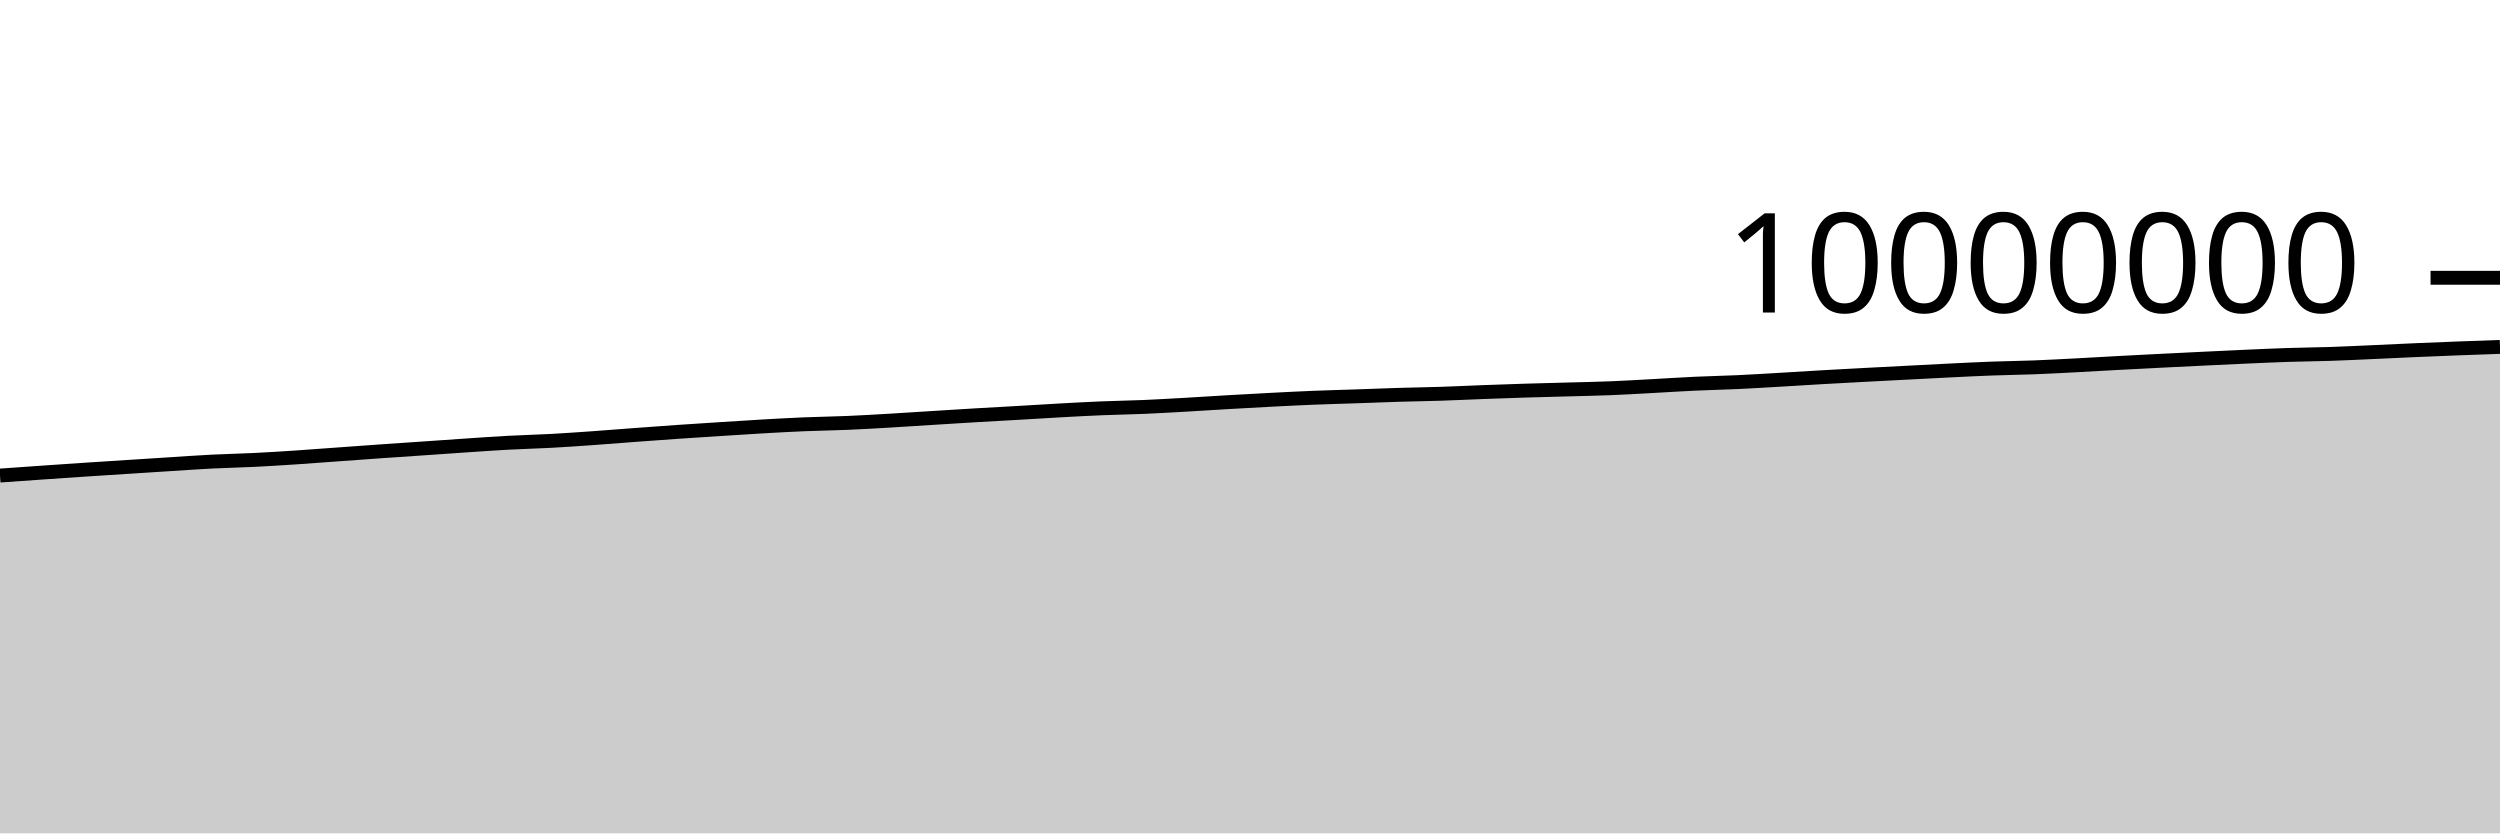
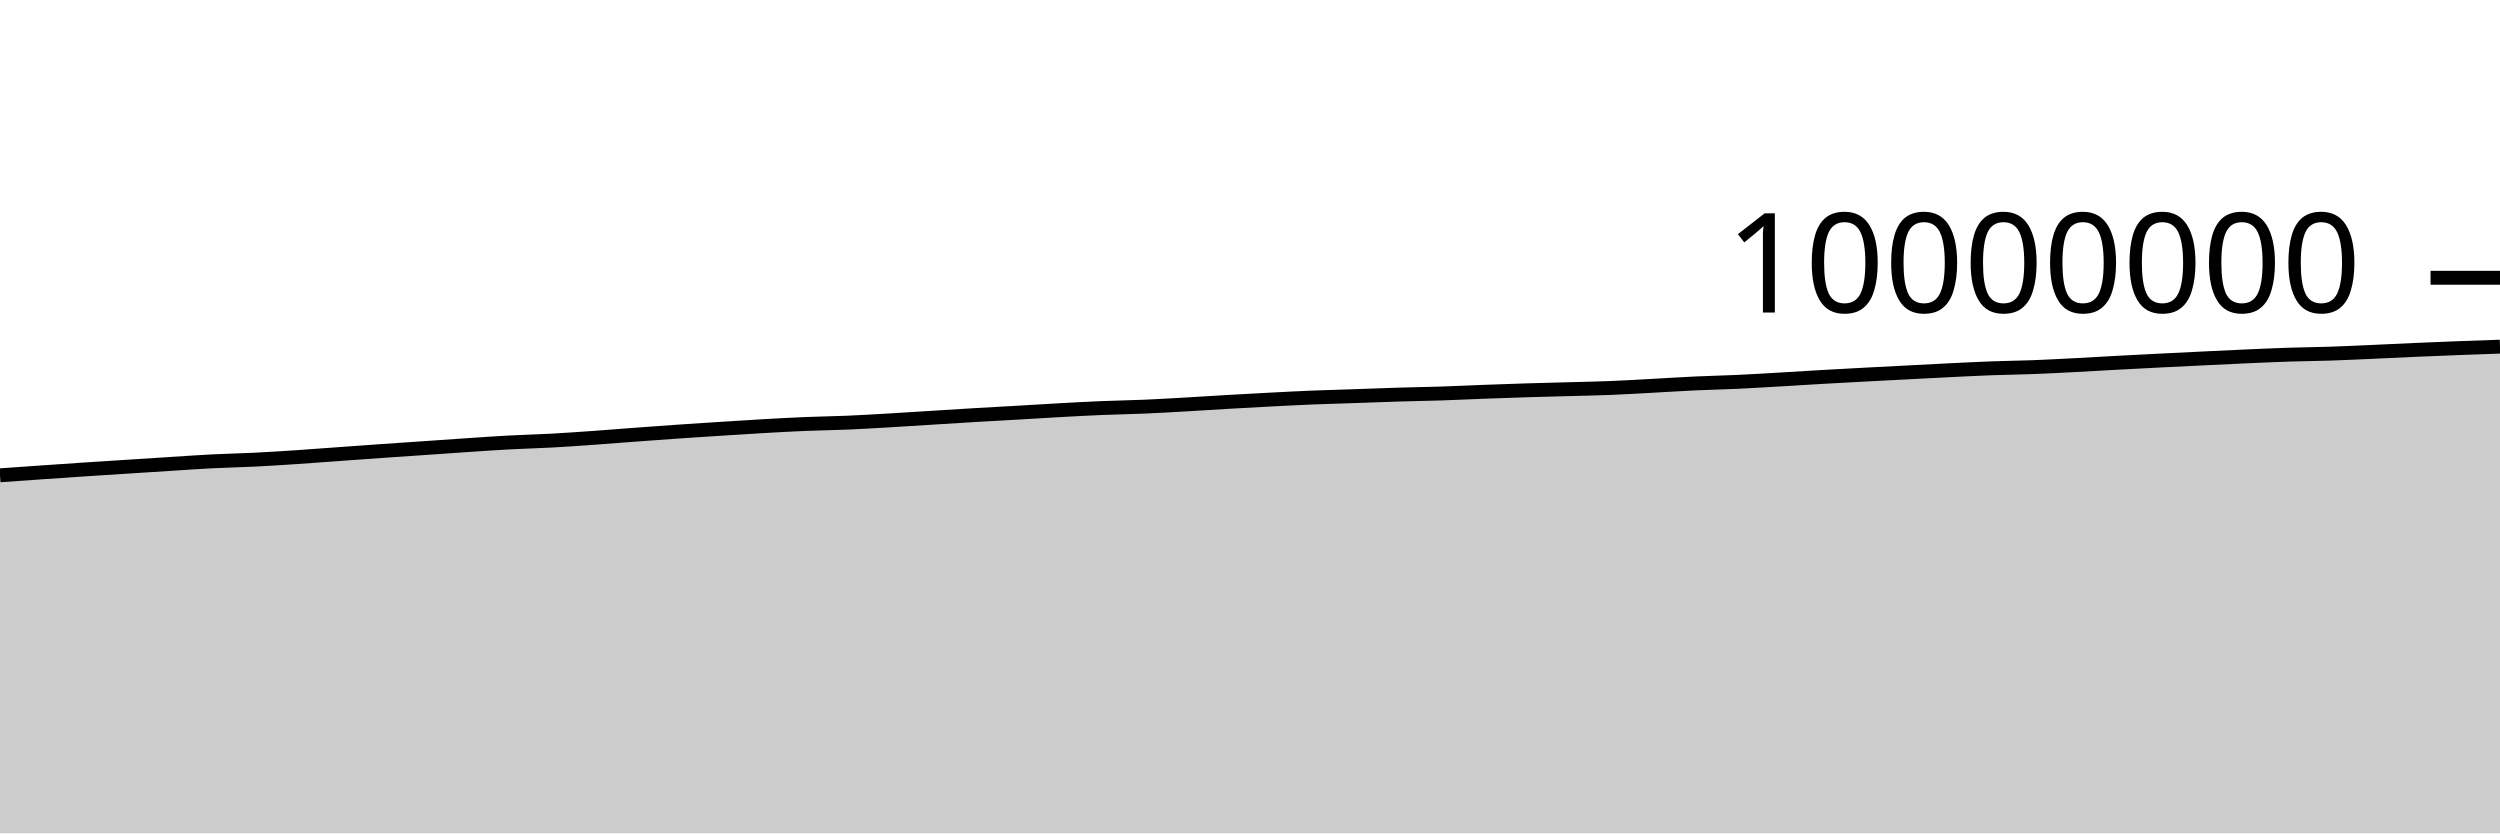
<svg xmlns="http://www.w3.org/2000/svg" viewBox="0 0 180 60">
  <g transform="translate(0,20)">
-     <path class="area" fill="rgba(0, 0, 0, 0.2)" d="M0,14.24C1.017,14.167,2.034,14.095,3.051,14.025C4.068,13.954,5.085,13.884,6.102,13.817C7.119,13.749,8.136,13.685,9.153,13.62C10.169,13.554,11.186,13.489,12.203,13.425C13.22,13.36,14.237,13.287,15.254,13.235C16.271,13.183,17.288,13.165,18.305,13.115C19.322,13.064,20.339,12.999,21.356,12.932C22.373,12.865,23.39,12.785,24.407,12.712C25.424,12.639,26.441,12.564,27.458,12.492C28.475,12.421,29.492,12.354,30.508,12.284C31.525,12.215,32.542,12.141,33.559,12.073C34.576,12.005,35.593,11.932,36.61,11.877C37.627,11.822,38.644,11.799,39.661,11.744C40.678,11.689,41.695,11.617,42.712,11.545C43.729,11.473,44.746,11.389,45.763,11.314C46.78,11.239,47.797,11.163,48.814,11.093C49.831,11.023,50.847,10.959,51.864,10.894C52.881,10.829,53.898,10.761,54.915,10.703C55.932,10.645,56.949,10.588,57.966,10.546C58.983,10.504,60,10.493,61.017,10.449C62.034,10.406,63.051,10.345,64.068,10.286C65.085,10.226,66.102,10.157,67.119,10.094C68.136,10.031,69.153,9.965,70.169,9.905C71.186,9.845,72.203,9.792,73.22,9.733C74.237,9.674,75.254,9.608,76.271,9.552C77.288,9.496,78.305,9.44,79.322,9.398C80.339,9.356,81.356,9.342,82.373,9.299C83.39,9.255,84.407,9.194,85.424,9.137C86.441,9.079,87.458,9.01,88.475,8.952C89.492,8.893,90.508,8.837,91.525,8.784C92.542,8.732,93.559,8.679,94.576,8.638C95.593,8.597,96.61,8.572,97.627,8.537C98.644,8.502,99.661,8.46,100.678,8.429C101.695,8.398,102.712,8.385,103.729,8.352C104.746,8.319,105.763,8.268,106.78,8.23C107.797,8.192,108.814,8.155,109.831,8.124C110.847,8.092,111.864,8.069,112.881,8.041C113.898,8.013,114.915,7.995,115.932,7.954C116.949,7.914,117.966,7.852,118.983,7.797C120,7.742,121.017,7.674,122.034,7.627C123.051,7.579,124.068,7.56,125.085,7.513C126.102,7.466,127.119,7.403,128.136,7.344C129.153,7.285,130.169,7.219,131.186,7.16C132.203,7.102,133.22,7.047,134.237,6.993C135.254,6.939,136.271,6.887,137.288,6.835C138.305,6.782,139.322,6.727,140.339,6.677C141.356,6.627,142.373,6.575,143.39,6.537C144.407,6.499,145.424,6.489,146.441,6.45C147.458,6.411,148.475,6.355,149.492,6.302C150.508,6.249,151.525,6.188,152.542,6.133C153.559,6.079,154.576,6.026,155.593,5.975C156.61,5.923,157.627,5.874,158.644,5.825C159.661,5.776,160.678,5.726,161.695,5.681C162.712,5.636,163.729,5.589,164.746,5.556C165.763,5.522,166.78,5.515,167.797,5.482C168.814,5.448,169.831,5.397,170.847,5.352C171.864,5.307,172.881,5.255,173.898,5.211C174.915,5.167,175.932,5.126,176.949,5.087C177.966,5.048,178.983,5.013,180,4.977L180,40C178.983,40,177.966,40,176.949,40C175.932,40,174.915,40,173.898,40C172.881,40,171.864,40,170.847,40C169.831,40,168.814,40,167.797,40C166.78,40,165.763,40,164.746,40C163.729,40,162.712,40,161.695,40C160.678,40,159.661,40,158.644,40C157.627,40,156.61,40,155.593,40C154.576,40,153.559,40,152.542,40C151.525,40,150.508,40,149.492,40C148.475,40,147.458,40,146.441,40C145.424,40,144.407,40,143.39,40C142.373,40,141.356,40,140.339,40C139.322,40,138.305,40,137.288,40C136.271,40,135.254,40,134.237,40C133.22,40,132.203,40,131.186,40C130.169,40,129.153,40,128.136,40C127.119,40,126.102,40,125.085,40C124.068,40,123.051,40,122.034,40C121.017,40,120,40,118.983,40C117.966,40,116.949,40,115.932,40C114.915,40,113.898,40,112.881,40C111.864,40,110.847,40,109.831,40C108.814,40,107.797,40,106.78,40C105.763,40,104.746,40,103.729,40C102.712,40,101.695,40,100.678,40C99.661,40,98.644,40,97.627,40C96.61,40,95.593,40,94.576,40C93.559,40,92.542,40,91.525,40C90.508,40,89.492,40,88.475,40C87.458,40,86.441,40,85.424,40C84.407,40,83.39,40,82.373,40C81.356,40,80.339,40,79.322,40C78.305,40,77.288,40,76.271,40C75.254,40,74.237,40,73.22,40C72.203,40,71.186,40,70.169,40C69.153,40,68.136,40,67.119,40C66.102,40,65.085,40,64.068,40C63.051,40,62.034,40,61.017,40C60,40,58.983,40,57.966,40C56.949,40,55.932,40,54.915,40C53.898,40,52.881,40,51.864,40C50.847,40,49.831,40,48.814,40C47.797,40,46.78,40,45.763,40C44.746,40,43.729,40,42.712,40C41.695,40,40.678,40,39.661,40C38.644,40,37.627,40,36.61,40C35.593,40,34.576,40,33.559,40C32.542,40,31.525,40,30.508,40C29.492,40,28.475,40,27.458,40C26.441,40,25.424,40,24.407,40C23.39,40,22.373,40,21.356,40C20.339,40,19.322,40,18.305,40C17.288,40,16.271,40,15.254,40C14.237,40,13.22,40,12.203,40C11.186,40,10.169,40,9.153,40C8.136,40,7.119,40,6.102,40C5.085,40,4.068,40,3.051,40C2.034,40,1.017,40,0,40Z" />
-     <path class="line" stroke="black" fill="none" d="M0,14.24C1.017,14.167,2.034,14.095,3.051,14.025C4.068,13.954,5.085,13.884,6.102,13.817C7.119,13.749,8.136,13.685,9.153,13.62C10.169,13.554,11.186,13.489,12.203,13.425C13.22,13.36,14.237,13.287,15.254,13.235C16.271,13.183,17.288,13.165,18.305,13.115C19.322,13.064,20.339,12.999,21.356,12.932C22.373,12.865,23.39,12.785,24.407,12.712C25.424,12.639,26.441,12.564,27.458,12.492C28.475,12.421,29.492,12.354,30.508,12.284C31.525,12.215,32.542,12.141,33.559,12.073C34.576,12.005,35.593,11.932,36.61,11.877C37.627,11.822,38.644,11.799,39.661,11.744C40.678,11.689,41.695,11.617,42.712,11.545C43.729,11.473,44.746,11.389,45.763,11.314C46.78,11.239,47.797,11.163,48.814,11.093C49.831,11.023,50.847,10.959,51.864,10.894C52.881,10.829,53.898,10.761,54.915,10.703C55.932,10.645,56.949,10.588,57.966,10.546C58.983,10.504,60,10.493,61.017,10.449C62.034,10.406,63.051,10.345,64.068,10.286C65.085,10.226,66.102,10.157,67.119,10.094C68.136,10.031,69.153,9.965,70.169,9.905C71.186,9.845,72.203,9.792,73.22,9.733C74.237,9.674,75.254,9.608,76.271,9.552C77.288,9.496,78.305,9.44,79.322,9.398C80.339,9.356,81.356,9.342,82.373,9.299C83.39,9.255,84.407,9.194,85.424,9.137C86.441,9.079,87.458,9.01,88.475,8.952C89.492,8.893,90.508,8.837,91.525,8.784C92.542,8.732,93.559,8.679,94.576,8.638C95.593,8.597,96.61,8.572,97.627,8.537C98.644,8.502,99.661,8.46,100.678,8.429C101.695,8.398,102.712,8.385,103.729,8.352C104.746,8.319,105.763,8.268,106.78,8.23C107.797,8.192,108.814,8.155,109.831,8.124C110.847,8.092,111.864,8.069,112.881,8.041C113.898,8.013,114.915,7.995,115.932,7.954C116.949,7.914,117.966,7.852,118.983,7.797C120,7.742,121.017,7.674,122.034,7.627C123.051,7.579,124.068,7.56,125.085,7.513C126.102,7.466,127.119,7.403,128.136,7.344C129.153,7.285,130.169,7.219,131.186,7.16C132.203,7.102,133.22,7.047,134.237,6.993C135.254,6.939,136.271,6.887,137.288,6.835C138.305,6.782,139.322,6.727,140.339,6.677C141.356,6.627,142.373,6.575,143.39,6.537C144.407,6.499,145.424,6.489,146.441,6.45C147.458,6.411,148.475,6.355,149.492,6.302C150.508,6.249,151.525,6.188,152.542,6.133C153.559,6.079,154.576,6.026,155.593,5.975C156.61,5.923,157.627,5.874,158.644,5.825C159.661,5.776,160.678,5.726,161.695,5.681C162.712,5.636,163.729,5.589,164.746,5.556C165.763,5.522,166.78,5.515,167.797,5.482C168.814,5.448,169.831,5.397,170.847,5.352C171.864,5.307,172.881,5.255,173.898,5.211C174.915,5.167,175.932,5.126,176.949,5.087C177.966,5.048,178.983,5.013,180,4.977" />
+     <path class="area" fill="rgba(0, 0, 0, 0.2)" d="M0,14.222C1.017,14.149,2.034,14.077,3.051,14.007C4.068,13.936,5.085,13.866,6.102,13.799C7.119,13.732,8.136,13.667,9.153,13.602C10.169,13.537,11.186,13.471,12.203,13.407C13.22,13.342,14.237,13.269,15.254,13.217C16.271,13.165,17.288,13.147,18.305,13.097C19.322,13.046,20.339,12.981,21.356,12.914C22.373,12.847,23.39,12.767,24.407,12.694C25.424,12.621,26.441,12.545,27.458,12.474C28.475,12.403,29.492,12.336,30.508,12.266C31.525,12.197,32.542,12.123,33.559,12.055C34.576,11.987,35.593,11.913,36.61,11.859C37.627,11.804,38.644,11.781,39.661,11.726C40.678,11.671,41.695,11.599,42.712,11.527C43.729,11.455,44.746,11.371,45.763,11.296C46.78,11.22,47.797,11.145,48.814,11.075C49.831,11.004,50.847,10.94,51.864,10.875C52.881,10.811,53.898,10.743,54.915,10.685C55.932,10.627,56.949,10.57,57.966,10.528C58.983,10.485,60,10.474,61.017,10.431C62.034,10.387,63.051,10.326,64.068,10.267C65.085,10.208,66.102,10.139,67.119,10.076C68.136,10.012,69.153,9.947,70.169,9.887C71.186,9.827,72.203,9.774,73.22,9.715C74.237,9.656,75.254,9.59,76.271,9.534C77.288,9.478,78.305,9.422,79.322,9.38C80.339,9.337,81.356,9.324,82.373,9.28C83.39,9.237,84.407,9.176,85.424,9.118C86.441,9.06,87.458,8.992,88.475,8.933C89.492,8.874,90.508,8.818,91.525,8.766C92.542,8.714,93.559,8.66,94.576,8.619C95.593,8.578,96.61,8.553,97.627,8.518C98.644,8.484,99.661,8.441,100.678,8.411C101.695,8.38,102.712,8.366,103.729,8.333C104.746,8.3,105.763,8.249,106.78,8.211C107.797,8.173,108.814,8.137,109.831,8.105C110.847,8.074,111.864,8.05,112.881,8.022C113.898,7.994,114.915,7.976,115.932,7.936C116.949,7.895,117.966,7.833,118.983,7.778C120,7.724,121.017,7.655,122.034,7.608C123.051,7.561,124.068,7.541,125.085,7.494C126.102,7.447,127.119,7.384,128.136,7.325C129.153,7.266,130.169,7.2,131.186,7.141C132.203,7.083,133.22,7.029,134.237,6.974C135.254,6.92,136.271,6.868,137.288,6.816C138.305,6.763,139.322,6.708,140.339,6.658C141.356,6.608,142.373,6.556,143.39,6.518C144.407,6.48,145.424,6.47,146.441,6.431C147.458,6.392,148.475,6.336,149.492,6.283C150.508,6.23,151.525,6.169,152.542,6.114C153.559,6.06,154.576,6.007,155.593,5.956C156.61,5.904,157.627,5.855,158.644,5.806C159.661,5.757,160.678,5.707,161.695,5.662C162.712,5.617,163.729,5.57,164.746,5.536C165.763,5.503,166.78,5.496,167.797,5.462C168.814,5.428,169.831,5.378,170.847,5.333C171.864,5.288,172.881,5.236,173.898,5.192C174.915,5.148,175.932,5.107,176.949,5.068C177.966,5.029,178.983,4.993,180,4.958L180,40C178.983,40,177.966,40,176.949,40C175.932,40,174.915,40,173.898,40C172.881,40,171.864,40,170.847,40C169.831,40,168.814,40,167.797,40C166.78,40,165.763,40,164.746,40C163.729,40,162.712,40,161.695,40C160.678,40,159.661,40,158.644,40C157.627,40,156.61,40,155.593,40C154.576,40,153.559,40,152.542,40C151.525,40,150.508,40,149.492,40C148.475,40,147.458,40,146.441,40C145.424,40,144.407,40,143.39,40C142.373,40,141.356,40,140.339,40C139.322,40,138.305,40,137.288,40C136.271,40,135.254,40,134.237,40C133.22,40,132.203,40,131.186,40C130.169,40,129.153,40,128.136,40C127.119,40,126.102,40,125.085,40C124.068,40,123.051,40,122.034,40C121.017,40,120,40,118.983,40C117.966,40,116.949,40,115.932,40C114.915,40,113.898,40,112.881,40C111.864,40,110.847,40,109.831,40C108.814,40,107.797,40,106.78,40C105.763,40,104.746,40,103.729,40C102.712,40,101.695,40,100.678,40C99.661,40,98.644,40,97.627,40C96.61,40,95.593,40,94.576,40C93.559,40,92.542,40,91.525,40C90.508,40,89.492,40,88.475,40C87.458,40,86.441,40,85.424,40C84.407,40,83.39,40,82.373,40C81.356,40,80.339,40,79.322,40C78.305,40,77.288,40,76.271,40C75.254,40,74.237,40,73.22,40C72.203,40,71.186,40,70.169,40C69.153,40,68.136,40,67.119,40C66.102,40,65.085,40,64.068,40C63.051,40,62.034,40,61.017,40C60,40,58.983,40,57.966,40C56.949,40,55.932,40,54.915,40C53.898,40,52.881,40,51.864,40C50.847,40,49.831,40,48.814,40C47.797,40,46.78,40,45.763,40C44.746,40,43.729,40,42.712,40C41.695,40,40.678,40,39.661,40C38.644,40,37.627,40,36.61,40C35.593,40,34.576,40,33.559,40C32.542,40,31.525,40,30.508,40C29.492,40,28.475,40,27.458,40C26.441,40,25.424,40,24.407,40C23.39,40,22.373,40,21.356,40C20.339,40,19.322,40,18.305,40C17.288,40,16.271,40,15.254,40C14.237,40,13.22,40,12.203,40C11.186,40,10.169,40,9.153,40C8.136,40,7.119,40,6.102,40C5.085,40,4.068,40,3.051,40C2.034,40,1.017,40,0,40Z" />
+     <path class="line" stroke="black" fill="none" d="M0,14.222C1.017,14.149,2.034,14.077,3.051,14.007C4.068,13.936,5.085,13.866,6.102,13.799C7.119,13.732,8.136,13.667,9.153,13.602C10.169,13.537,11.186,13.471,12.203,13.407C13.22,13.342,14.237,13.269,15.254,13.217C16.271,13.165,17.288,13.147,18.305,13.097C19.322,13.046,20.339,12.981,21.356,12.914C22.373,12.847,23.39,12.767,24.407,12.694C25.424,12.621,26.441,12.545,27.458,12.474C28.475,12.403,29.492,12.336,30.508,12.266C31.525,12.197,32.542,12.123,33.559,12.055C34.576,11.987,35.593,11.913,36.61,11.859C37.627,11.804,38.644,11.781,39.661,11.726C40.678,11.671,41.695,11.599,42.712,11.527C43.729,11.455,44.746,11.371,45.763,11.296C46.78,11.22,47.797,11.145,48.814,11.075C49.831,11.004,50.847,10.94,51.864,10.875C52.881,10.811,53.898,10.743,54.915,10.685C55.932,10.627,56.949,10.57,57.966,10.528C58.983,10.485,60,10.474,61.017,10.431C62.034,10.387,63.051,10.326,64.068,10.267C65.085,10.208,66.102,10.139,67.119,10.076C68.136,10.012,69.153,9.947,70.169,9.887C71.186,9.827,72.203,9.774,73.22,9.715C74.237,9.656,75.254,9.59,76.271,9.534C77.288,9.478,78.305,9.422,79.322,9.38C80.339,9.337,81.356,9.324,82.373,9.28C83.39,9.237,84.407,9.176,85.424,9.118C86.441,9.06,87.458,8.992,88.475,8.933C89.492,8.874,90.508,8.818,91.525,8.766C92.542,8.714,93.559,8.66,94.576,8.619C95.593,8.578,96.61,8.553,97.627,8.518C98.644,8.484,99.661,8.441,100.678,8.411C101.695,8.38,102.712,8.366,103.729,8.333C104.746,8.3,105.763,8.249,106.78,8.211C107.797,8.173,108.814,8.137,109.831,8.105C110.847,8.074,111.864,8.05,112.881,8.022C113.898,7.994,114.915,7.976,115.932,7.936C116.949,7.895,117.966,7.833,118.983,7.778C120,7.724,121.017,7.655,122.034,7.608C123.051,7.561,124.068,7.541,125.085,7.494C126.102,7.447,127.119,7.384,128.136,7.325C129.153,7.266,130.169,7.2,131.186,7.141C132.203,7.083,133.22,7.029,134.237,6.974C135.254,6.92,136.271,6.868,137.288,6.816C138.305,6.763,139.322,6.708,140.339,6.658C141.356,6.608,142.373,6.556,143.39,6.518C144.407,6.48,145.424,6.47,146.441,6.431C147.458,6.392,148.475,6.336,149.492,6.283C150.508,6.23,151.525,6.169,152.542,6.114C153.559,6.06,154.576,6.007,155.593,5.956C156.61,5.904,157.627,5.855,158.644,5.806C159.661,5.757,160.678,5.707,161.695,5.662C162.712,5.617,163.729,5.57,164.746,5.536C165.763,5.503,166.78,5.496,167.797,5.462C168.814,5.428,169.831,5.378,170.847,5.333C171.864,5.288,172.881,5.236,173.898,5.192C174.915,5.148,175.932,5.107,176.949,5.068C177.966,5.029,178.983,4.993,180,4.958" />
    <path class="axis-ceiling" stroke-width="1" stroke="black" fill="none" d="M175,0L180,0" />
    <text class="axis-ceiling-label" font-family="sans-serif" text-anchor="end" font-size="10px" x="170" y="2.5">10000000</text>
  </g>
</svg>
